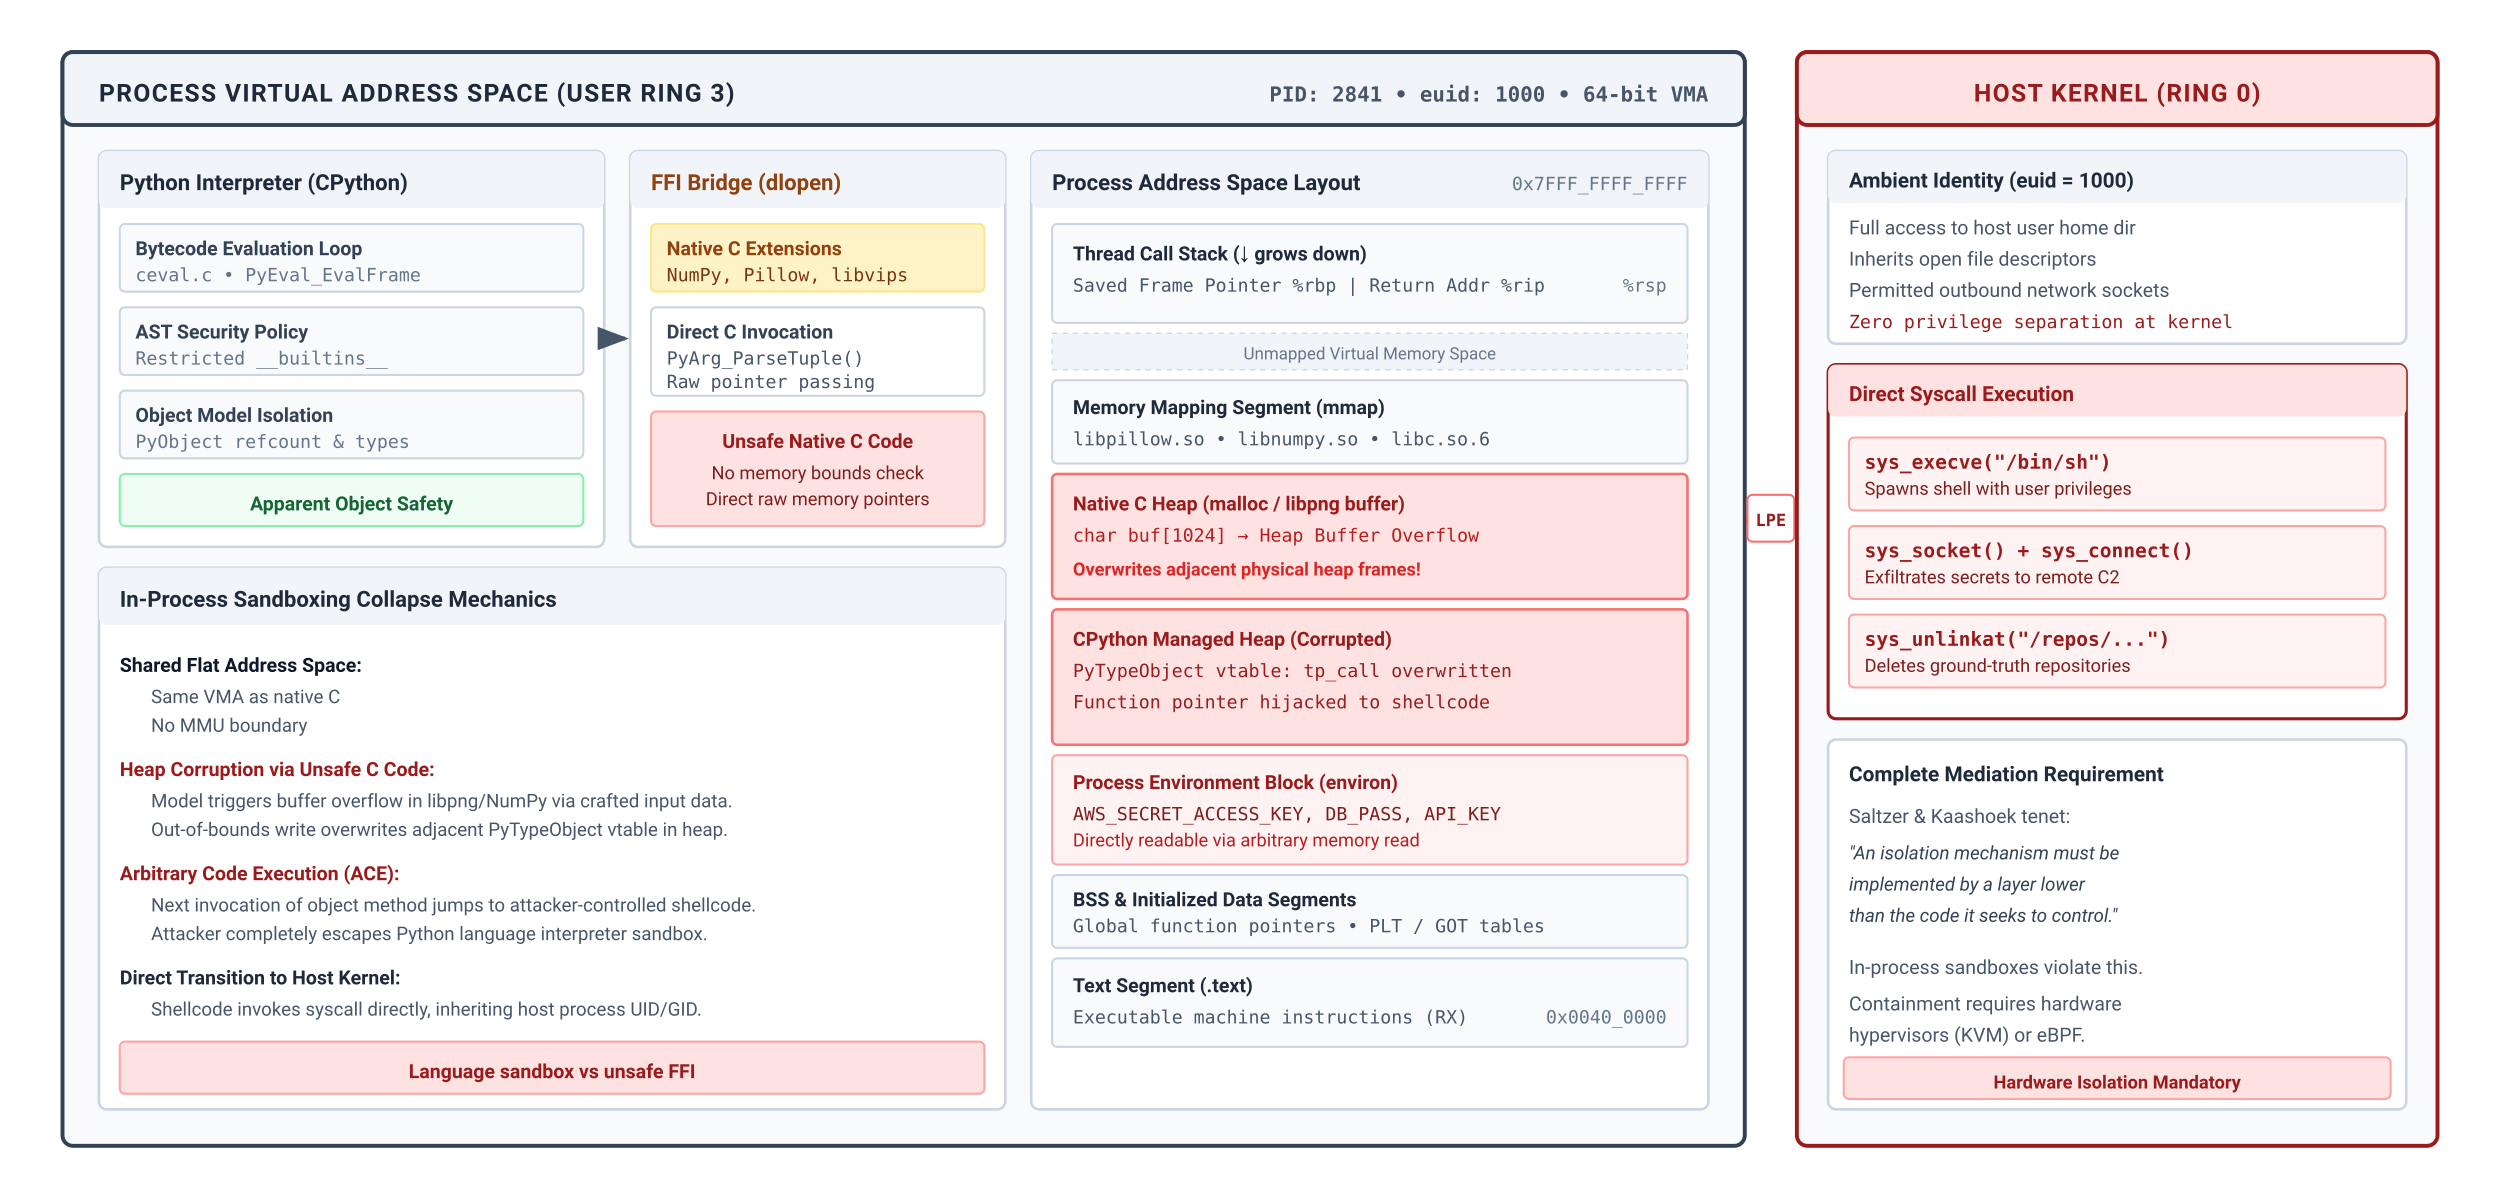
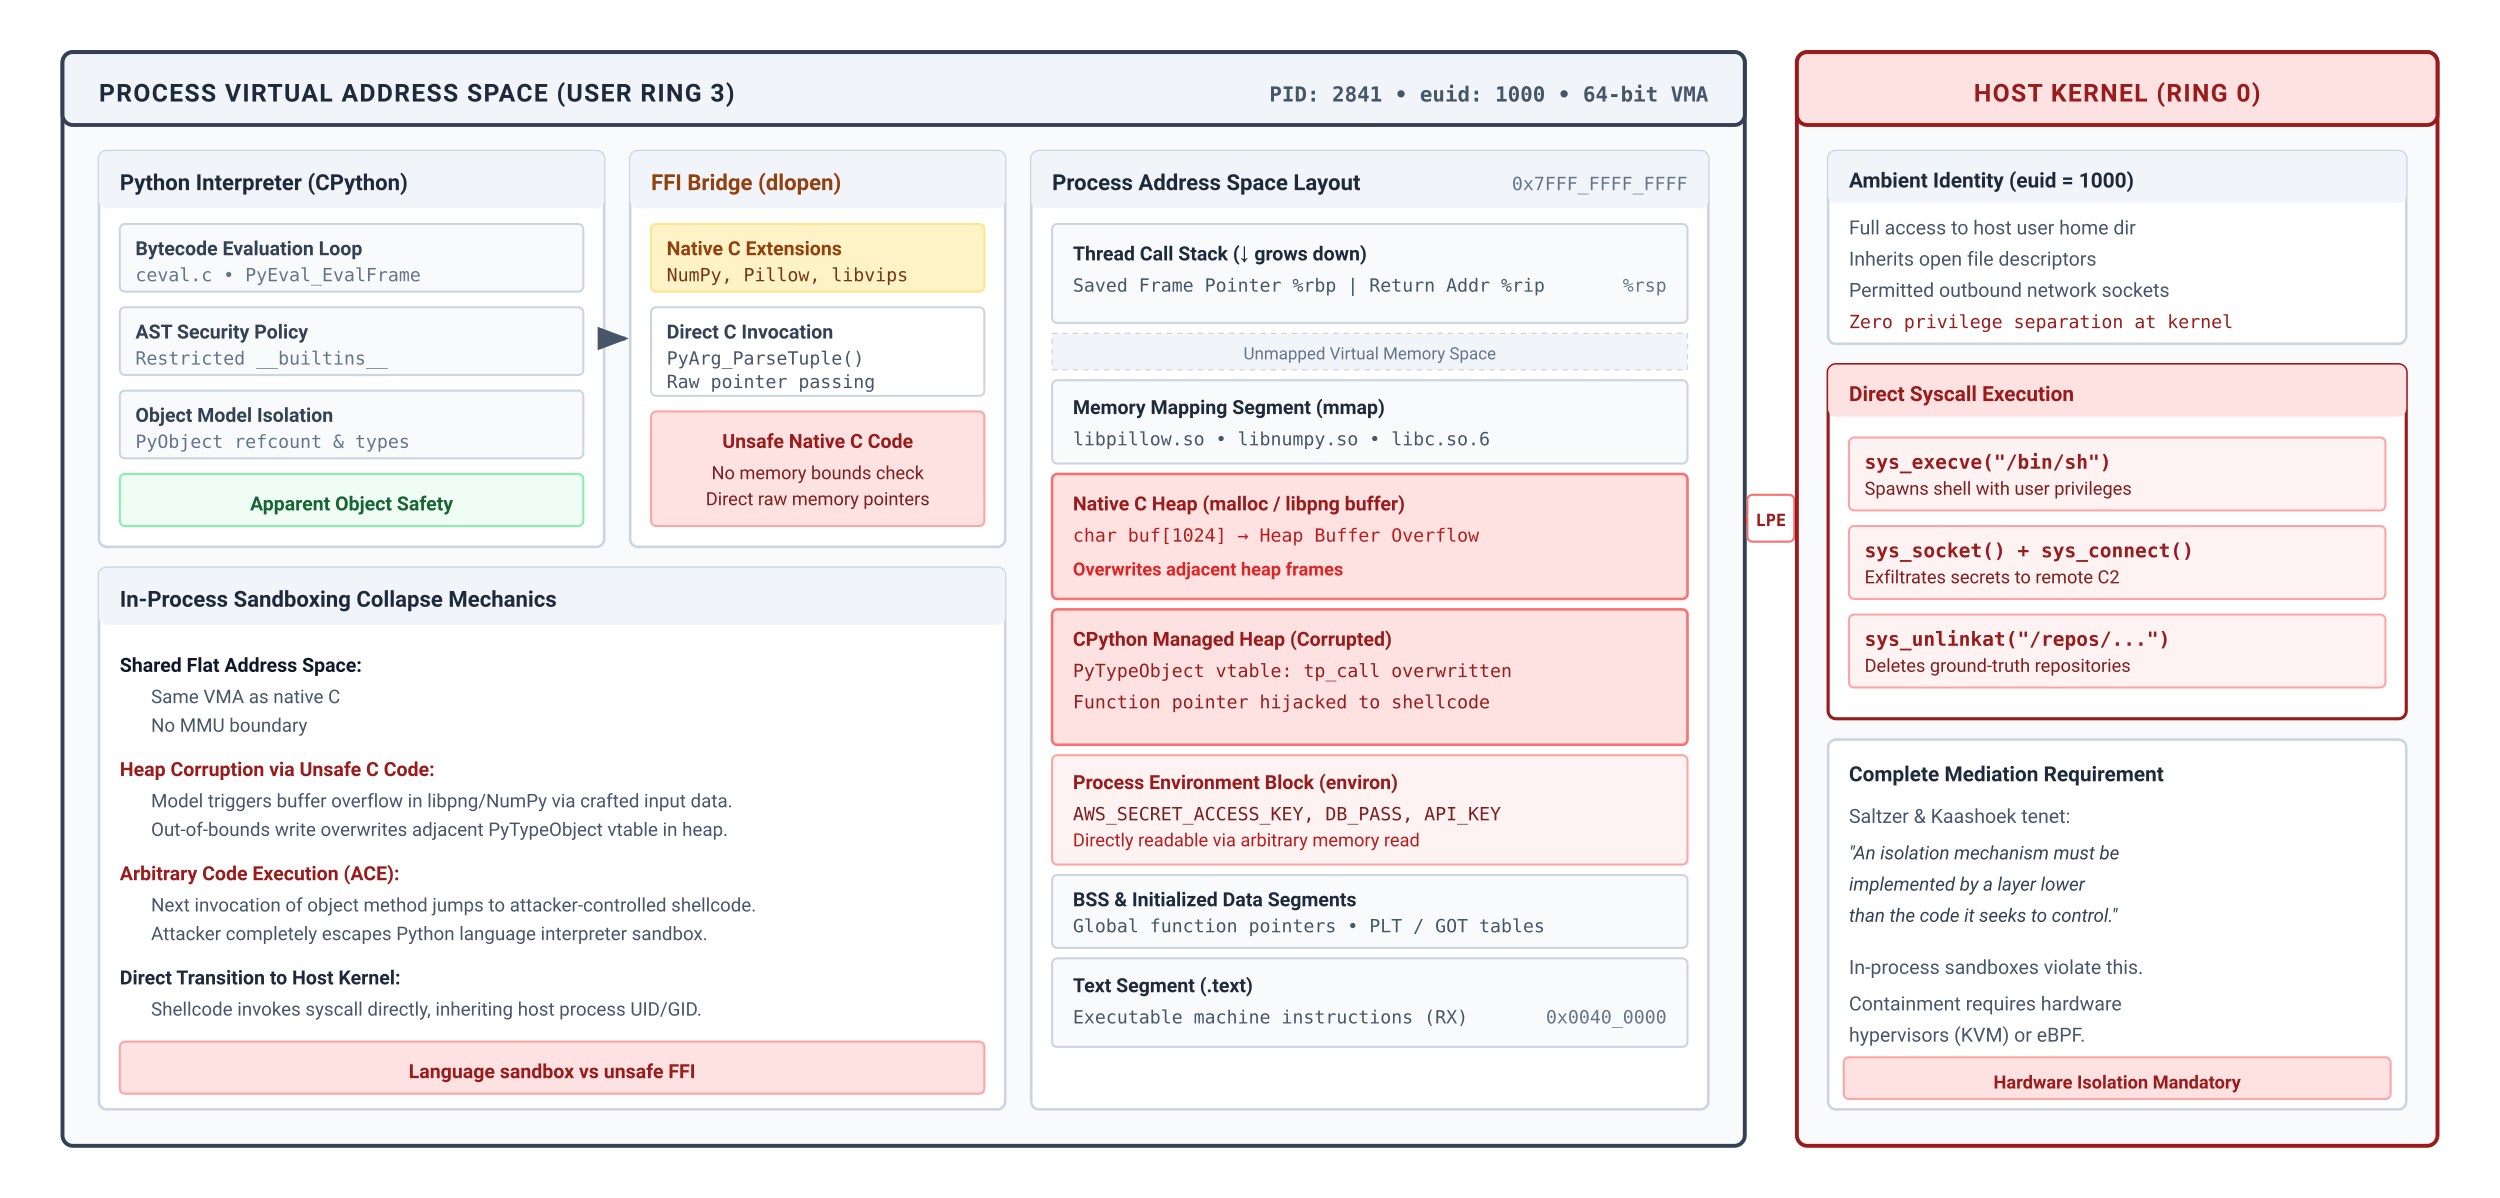
<svg xmlns="http://www.w3.org/2000/svg" viewBox="0 0 960 460" width="100%" height="100%" font-family="-apple-system, BlinkMacSystemFont, 'Segoe UI', Roboto, Helvetica, Arial, sans-serif">
  <defs>
    <marker id="arr-slate" markerWidth="8" markerHeight="6" refX="7" refY="3" orient="auto">
      <path d="M0,0 L8,3 L0,6 Z" fill="#475569" />
    </marker>
    <marker id="arr-burgundy" markerWidth="8" markerHeight="6" refX="7" refY="3" orient="auto">
      <path d="M0,0 L8,3 L0,6 Z" fill="#991b1b" />
    </marker>
    <marker id="arr-navy" markerWidth="8" markerHeight="6" refX="7" refY="3" orient="auto">
      <path d="M0,0 L8,3 L0,6 Z" fill="#1e293b" />
    </marker>
    <marker id="arr-teal" markerWidth="8" markerHeight="6" refX="7" refY="3" orient="auto">
      <path d="M0,0 L8,3 L0,6 Z" fill="#0f766e" />
    </marker>
  </defs>
  <rect width="960" height="460" fill="#ffffff" />
  <g transform="translate(24, 20)">
    <rect width="646" height="420" rx="4" fill="#f8fafc" stroke="#334155" stroke-width="1.5" />
    <rect width="646" height="28" rx="4" fill="#f1f5f9" stroke="#334155" stroke-width="1.5" />
    <text x="14" y="19" font-size="9.5" font-weight="700" fill="#1e293b" letter-spacing="0.5">PROCESS VIRTUAL ADDRESS SPACE (USER RING 3)</text>
    <text x="632" y="19" font-family="monospace" font-size="8" font-weight="600" fill="#475569" text-anchor="end">PID: 2841 • euid: 1000 • 64-bit VMA</text>
    <g transform="translate(14, 38)">
      <rect width="194" height="152" rx="3" fill="#ffffff" stroke="#cbd5e1" stroke-width="1" />
      <rect width="194" height="22" rx="3" fill="#f1f5f9" />
      <text x="8" y="15" font-size="8.5" font-weight="700" fill="#1e293b">Python Interpreter (CPython)</text>
      <g transform="translate(8, 28)">
        <rect width="178" height="26" rx="2" fill="#f8fafc" stroke="#cbd5e1" stroke-width="0.8" />
        <text x="6" y="12" font-size="7.5" font-weight="600" fill="#334155">Bytecode Evaluation Loop</text>
        <text x="6" y="22" font-family="monospace" font-size="7" fill="#64748b">ceval.c • PyEval_EvalFrame</text>
        <rect y="32" width="178" height="26" rx="2" fill="#f8fafc" stroke="#cbd5e1" stroke-width="0.8" />
        <text x="6" y="44" font-size="7.5" font-weight="600" fill="#334155">AST Security Policy</text>
        <text x="6" y="54" font-family="monospace" font-size="7" fill="#64748b">Restricted __builtins__</text>
        <rect y="64" width="178" height="26" rx="2" fill="#f8fafc" stroke="#cbd5e1" stroke-width="0.8" />
        <text x="6" y="76" font-size="7.5" font-weight="600" fill="#334155">Object Model Isolation</text>
        <text x="6" y="86" font-family="monospace" font-size="7" fill="#64748b">PyObject refcount &amp; types</text>
        <rect y="96" width="178" height="20" rx="2" fill="#f0fdf4" stroke="#86efac" stroke-width="0.8" />
        <text x="89" y="110" font-size="7.5" font-weight="600" fill="#166534" text-anchor="middle">Apparent Object Safety</text>
      </g>
    </g>
    <g transform="translate(218, 38)">
      <rect width="144" height="152" rx="3" fill="#ffffff" stroke="#cbd5e1" stroke-width="1" />
      <rect width="144" height="22" rx="3" fill="#f1f5f9" />
      <text x="8" y="15" font-size="8.5" font-weight="700" fill="#92400e">FFI Bridge (dlopen)</text>
      <g transform="translate(8, 28)">
        <rect width="128" height="26" rx="2" fill="#fef3c7" stroke="#fde68a" stroke-width="0.8" />
        <text x="6" y="12" font-size="7.5" font-weight="600" fill="#92400e">Native C Extensions</text>
        <text x="6" y="22" font-family="monospace" font-size="7" fill="#78350f">NumPy, Pillow, libvips</text>
        <rect y="32" width="128" height="34" rx="2" fill="#ffffff" stroke="#cbd5e1" stroke-width="0.8" />
        <text x="6" y="44" font-size="7.5" font-weight="600" fill="#334155">Direct C Invocation</text>
        <text x="6" y="54" font-family="monospace" font-size="7" fill="#475569">PyArg_ParseTuple()</text>
        <text x="6" y="63" font-family="monospace" font-size="7" fill="#475569">Raw pointer passing</text>
        <rect y="72" width="128" height="44" rx="2" fill="#fee2e2" stroke="#fca5a5" stroke-width="0.8" />
        <text x="64" y="86" font-size="7.5" font-weight="700" fill="#991b1b" text-anchor="middle">Unsafe Native C Code</text>
        <text x="64" y="98" font-size="7" fill="#7f1d1d" text-anchor="middle">No memory bounds check</text>
        <text x="64" y="108" font-size="7" fill="#7f1d1d" text-anchor="middle">Direct raw memory pointers</text>
      </g>
    </g>
    <line x1="208" y1="110" x2="216" y2="110" stroke="#475569" stroke-width="1.5" marker-end="url(#arr-slate)" />
    <g transform="translate(372, 38)">
      <rect width="260" height="368" rx="3" fill="#ffffff" stroke="#cbd5e1" stroke-width="1" />
      <rect width="260" height="22" rx="3" fill="#f1f5f9" />
      <text x="8" y="15" font-size="8.5" font-weight="700" fill="#1e293b">Process Address Space Layout</text>
      <text x="252" y="15" font-family="monospace" font-size="7" fill="#64748b" text-anchor="end">0x7FFF_FFFF_FFFF</text>
      <g transform="translate(8, 28)">
        <rect y="0" width="244" height="38" rx="2" fill="#f8fafc" stroke="#cbd5e1" stroke-width="0.8" />
        <text x="8" y="14" font-size="7.5" font-weight="700" fill="#1e293b">Thread Call Stack (↓ grows down)</text>
        <text x="8" y="26" font-family="monospace" font-size="7" fill="#475569">Saved Frame Pointer %rbp | Return Addr %rip</text>
        <text x="236" y="26" font-family="monospace" font-size="7" fill="#64748b" text-anchor="end">%rsp</text>
        <rect y="42" width="244" height="14" fill="#f1f5f9" stroke="#cbd5e1" stroke-width="0.5" stroke-dasharray="2 2" />
        <text x="122" y="52" font-size="6.5" fill="#64748b" text-anchor="middle">Unmapped Virtual Memory Space</text>
        <rect y="60" width="244" height="32" rx="2" fill="#f8fafc" stroke="#cbd5e1" stroke-width="0.8" />
        <text x="8" y="73" font-size="7.5" font-weight="700" fill="#1e293b">Memory Mapping Segment (mmap)</text>
        <text x="8" y="85" font-family="monospace" font-size="7" fill="#475569">libpillow.so • libnumpy.so • libc.so.6</text>
        <rect y="96" width="244" height="48" rx="2" fill="#fee2e2" stroke="#f87171" stroke-width="1" />
        <text x="8" y="110" font-size="7.5" font-weight="700" fill="#991b1b">Native C Heap (malloc / libpng buffer)</text>
        <text x="8" y="122" font-family="monospace" font-size="7" fill="#b91c1c">char buf[1024] → Heap Buffer Overflow</text>
-         <text x="8" y="135" font-size="7" font-weight="600" fill="#dc2626">Overwrites adjacent physical heap frames!</text>
+         <text x="8" y="135" font-size="7" font-weight="600" fill="#dc2626">Overwrites adjacent heap frames</text>
        <rect y="148" width="244" height="52" rx="2" fill="#fee2e2" stroke="#f87171" stroke-width="1" />
        <text x="8" y="162" font-size="7.5" font-weight="700" fill="#991b1b">CPython Managed Heap (Corrupted)</text>
        <text x="8" y="174" font-family="monospace" font-size="7" fill="#991b1b">PyTypeObject vtable: tp_call overwritten</text>
        <text x="8" y="186" font-family="monospace" font-size="7" fill="#991b1b">Function pointer hijacked to shellcode</text>
        <rect y="204" width="244" height="42" rx="2" fill="#fef2f2" stroke="#fca5a5" stroke-width="0.8" />
        <text x="8" y="217" font-size="7.5" font-weight="700" fill="#991b1b">Process Environment Block (environ)</text>
        <text x="8" y="229" font-family="monospace" font-size="7" fill="#7f1d1d">AWS_SECRET_ACCESS_KEY, DB_PASS, API_KEY</text>
        <text x="8" y="239" font-size="7" fill="#b91c1c">Directly readable via arbitrary memory read</text>
        <rect y="250" width="244" height="28" rx="2" fill="#f8fafc" stroke="#cbd5e1" stroke-width="0.8" />
        <text x="8" y="262" font-size="7.5" font-weight="700" fill="#1e293b">BSS &amp; Initialized Data Segments</text>
        <text x="8" y="272" font-family="monospace" font-size="7" fill="#475569">Global function pointers • PLT / GOT tables</text>
        <rect y="282" width="244" height="34" rx="2" fill="#f8fafc" stroke="#cbd5e1" stroke-width="0.8" />
        <text x="8" y="295" font-size="7.5" font-weight="700" fill="#1e293b">Text Segment (.text)</text>
        <text x="8" y="307" font-family="monospace" font-size="7" fill="#475569">Executable machine instructions (RX)</text>
        <text x="236" y="307" font-family="monospace" font-size="7" fill="#64748b" text-anchor="end">0x0040_0000</text>
      </g>
    </g>
    <g transform="translate(14, 198)">
      <rect width="348" height="208" rx="3" fill="#ffffff" stroke="#cbd5e1" stroke-width="1" />
      <rect width="348" height="22" rx="3" fill="#f1f5f9" />
      <text x="8" y="15" font-size="8.5" font-weight="700" fill="#1e293b">In-Process Sandboxing Collapse Mechanics</text>
      <g transform="translate(8, 28)">
        <text x="0" y="12" font-size="7.5" font-weight="700" fill="#0f172a">Shared Flat Address Space:</text>
        <text x="12" y="24" font-size="7.2" fill="#475569">Same VMA as native C</text>
        <text x="12" y="35" font-size="7.2" fill="#475569">No MMU boundary</text>
        <text x="0" y="52" font-size="7.5" font-weight="700" fill="#991b1b">Heap Corruption via Unsafe C Code:</text>
        <text x="12" y="64" font-size="7.2" fill="#475569">Model triggers buffer overflow in libpng/NumPy via crafted input data.</text>
        <text x="12" y="75" font-size="7.2" fill="#475569">Out-of-bounds write overwrites adjacent PyTypeObject vtable in heap.</text>
        <text x="0" y="92" font-size="7.5" font-weight="700" fill="#991b1b">Arbitrary Code Execution (ACE):</text>
        <text x="12" y="104" font-size="7.2" fill="#475569">Next invocation of object method jumps to attacker-controlled shellcode.</text>
        <text x="12" y="115" font-size="7.2" fill="#475569">Attacker completely escapes Python language interpreter sandbox.</text>
        <text x="0" y="132" font-size="7.5" font-weight="700" fill="#1e293b">Direct Transition to Host Kernel:</text>
        <text x="12" y="144" font-size="7.2" fill="#475569">Shellcode invokes syscall directly, inheriting host process UID/GID.</text>
        <rect y="154" width="332" height="20" rx="2" fill="#fee2e2" stroke="#fca5a5" stroke-width="0.8" />
        <text x="166" y="168" font-size="7.5" font-weight="700" fill="#991b1b" text-anchor="middle">Language sandbox vs unsafe FFI</text>
      </g>
    </g>
  </g>
  <line x1="670" y1="200" x2="688" y2="200" stroke="#991b1b" stroke-width="2" stroke-dasharray="3 2" marker-end="url(#arr-burgundy)" />
  <rect x="671" y="190" width="18" height="18" rx="2" fill="#ffffff" stroke="#f87171" stroke-width="0.8" />
  <text x="680" y="202" font-family="monospace" font-size="6.5" font-weight="700" fill="#991b1b" text-anchor="middle">LPE</text>
  <g transform="translate(690, 20)">
    <rect width="246" height="420" rx="4" fill="#f8fafc" stroke="#991b1b" stroke-width="1.5" />
    <rect width="246" height="28" rx="4" fill="#fee2e2" stroke="#991b1b" stroke-width="1.5" />
    <text x="123" y="19" font-size="9.5" font-weight="700" fill="#991b1b" text-anchor="middle" letter-spacing="0.5">HOST KERNEL (RING 0)</text>
    <g transform="translate(12, 38)">
      <rect width="222" height="74" rx="3" fill="#ffffff" stroke="#cbd5e1" stroke-width="1" />
      <rect width="222" height="20" rx="3" fill="#f1f5f9" />
      <text x="8" y="14" font-size="8" font-weight="700" fill="#1e293b">Ambient Identity (euid = 1000)</text>
      <text x="8" y="32" font-size="7.5" fill="#475569">Full access to host user home dir</text>
      <text x="8" y="44" font-size="7.5" fill="#475569">Inherits open file descriptors</text>
      <text x="8" y="56" font-size="7.5" fill="#475569">Permitted outbound network sockets</text>
      <text x="8" y="68" font-family="monospace" font-size="7" fill="#991b1b">Zero privilege separation at kernel</text>
    </g>
    <g transform="translate(12, 120)">
      <rect width="222" height="136" rx="3" fill="#ffffff" stroke="#991b1b" stroke-width="1.2" />
      <rect width="222" height="20" rx="3" fill="#fee2e2" />
      <text x="8" y="14" font-size="8" font-weight="700" fill="#991b1b">Direct Syscall Execution</text>
      <g transform="translate(8, 28)">
        <rect width="206" height="28" rx="2" fill="#fef2f2" stroke="#fca5a5" stroke-width="0.8" />
        <text x="6" y="12" font-family="monospace" font-size="7.5" font-weight="700" fill="#991b1b">sys_execve("/bin/sh")</text>
        <text x="6" y="22" font-size="7" fill="#7f1d1d">Spawns shell with user privileges</text>
        <rect y="34" width="206" height="28" rx="2" fill="#fef2f2" stroke="#fca5a5" stroke-width="0.8" />
        <text x="6" y="46" font-family="monospace" font-size="7.5" font-weight="700" fill="#991b1b">sys_socket() + sys_connect()</text>
        <text x="6" y="56" font-size="7" fill="#7f1d1d">Exfiltrates secrets to remote C2</text>
        <rect y="68" width="206" height="28" rx="2" fill="#fef2f2" stroke="#fca5a5" stroke-width="0.8" />
        <text x="6" y="80" font-family="monospace" font-size="7.5" font-weight="700" fill="#991b1b">sys_unlinkat("/repos/...")</text>
        <text x="6" y="90" font-size="7" fill="#7f1d1d">Deletes ground-truth repositories</text>
      </g>
    </g>
    <g transform="translate(12, 264)">
      <rect width="222" height="142" rx="3" fill="#ffffff" stroke="#cbd5e1" stroke-width="1" />
      <text x="8" y="16" font-size="8" font-weight="700" fill="#1e293b">Complete Mediation Requirement</text>
      <text x="8" y="32" font-size="7.5" fill="#475569">Saltzer &amp; Kaashoek tenet:</text>
      <text x="8" y="46" font-size="7.2" font-style="italic" fill="#334155">"An isolation mechanism must be</text>
      <text x="8" y="58" font-style="italic" font-size="7.2" fill="#334155">implemented by a layer lower</text>
      <text x="8" y="70" font-style="italic" font-size="7.2" fill="#334155">than the code it seeks to control."</text>
      <text x="8" y="90" font-size="7.5" fill="#475569">In-process sandboxes violate this.</text>
      <text x="8" y="104" font-size="7.5" fill="#475569">Containment requires hardware</text>
      <text x="8" y="116" font-size="7.5" fill="#475569">hypervisors (KVM) or eBPF.</text>
      <rect x="6" y="122" width="210" height="16" rx="2" fill="#fee2e2" stroke="#fca5a5" stroke-width="0.8" />
      <text x="111" y="134" font-size="7" font-weight="700" fill="#991b1b" text-anchor="middle">Hardware Isolation Mandatory</text>
    </g>
  </g>
</svg>
